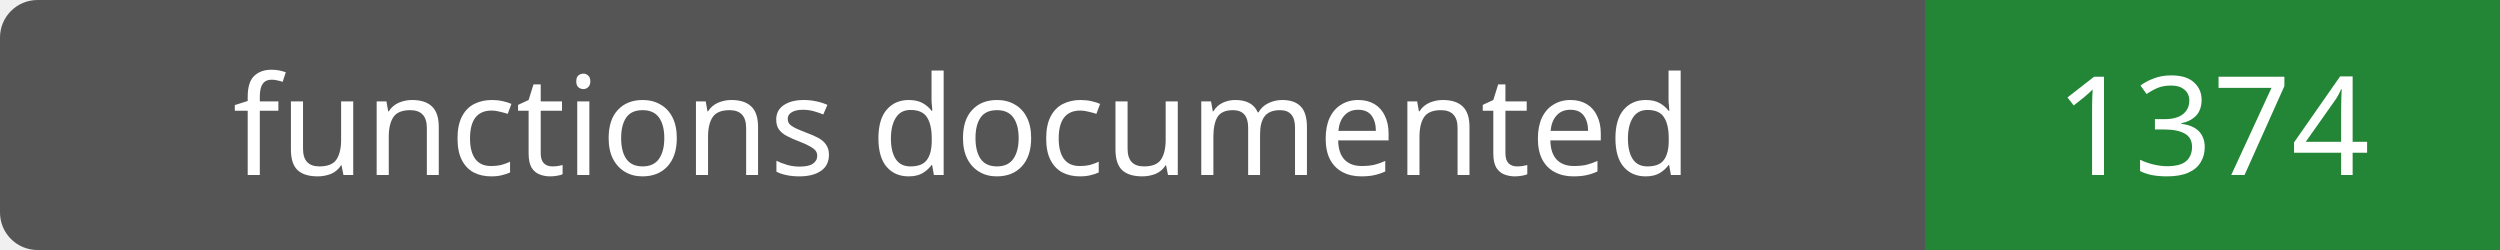
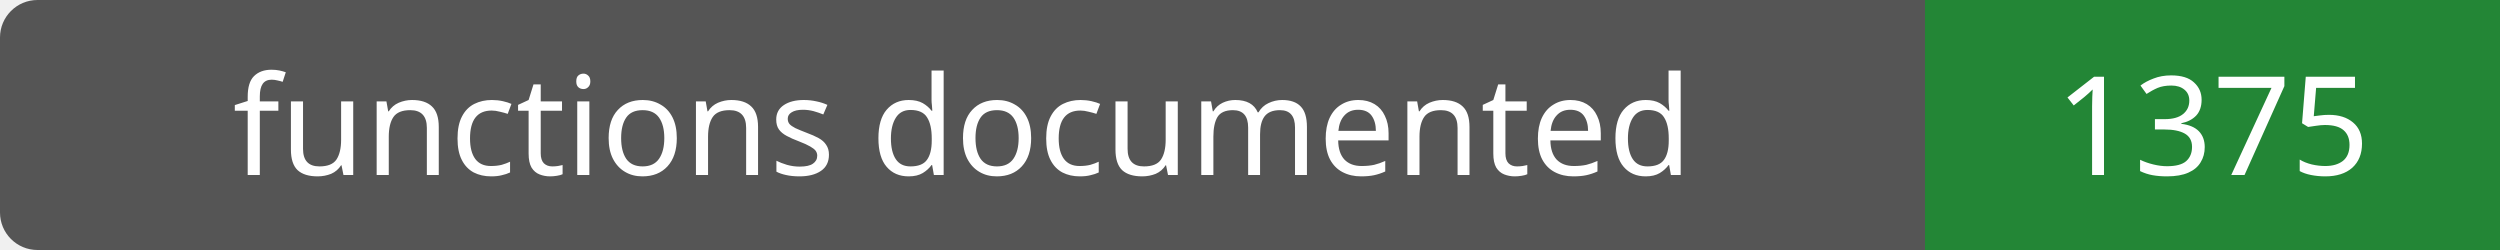
- <svg xmlns="http://www.w3.org/2000/svg" width="200" height="20" role="img" aria-label="functions documented: 1374">
+ <svg xmlns="http://www.w3.org/2000/svg" width="200" height="20" role="img" aria-label="functions documented: 1375">
  <rect width="200" height="20" rx="3" fill="#555" />
  <path fill="#238636" d="M154 0h46v20H154z" />
  <g fill="#fff" text-anchor="middle" font-family="Verdana,sans-serif" font-size="11">
    <text x="77.0" y="14">functions documented</text>
-     <text x="177.0" y="14">1374</text>
+     <text x="177.0" y="14">1375</text>
  </g>
</svg>
